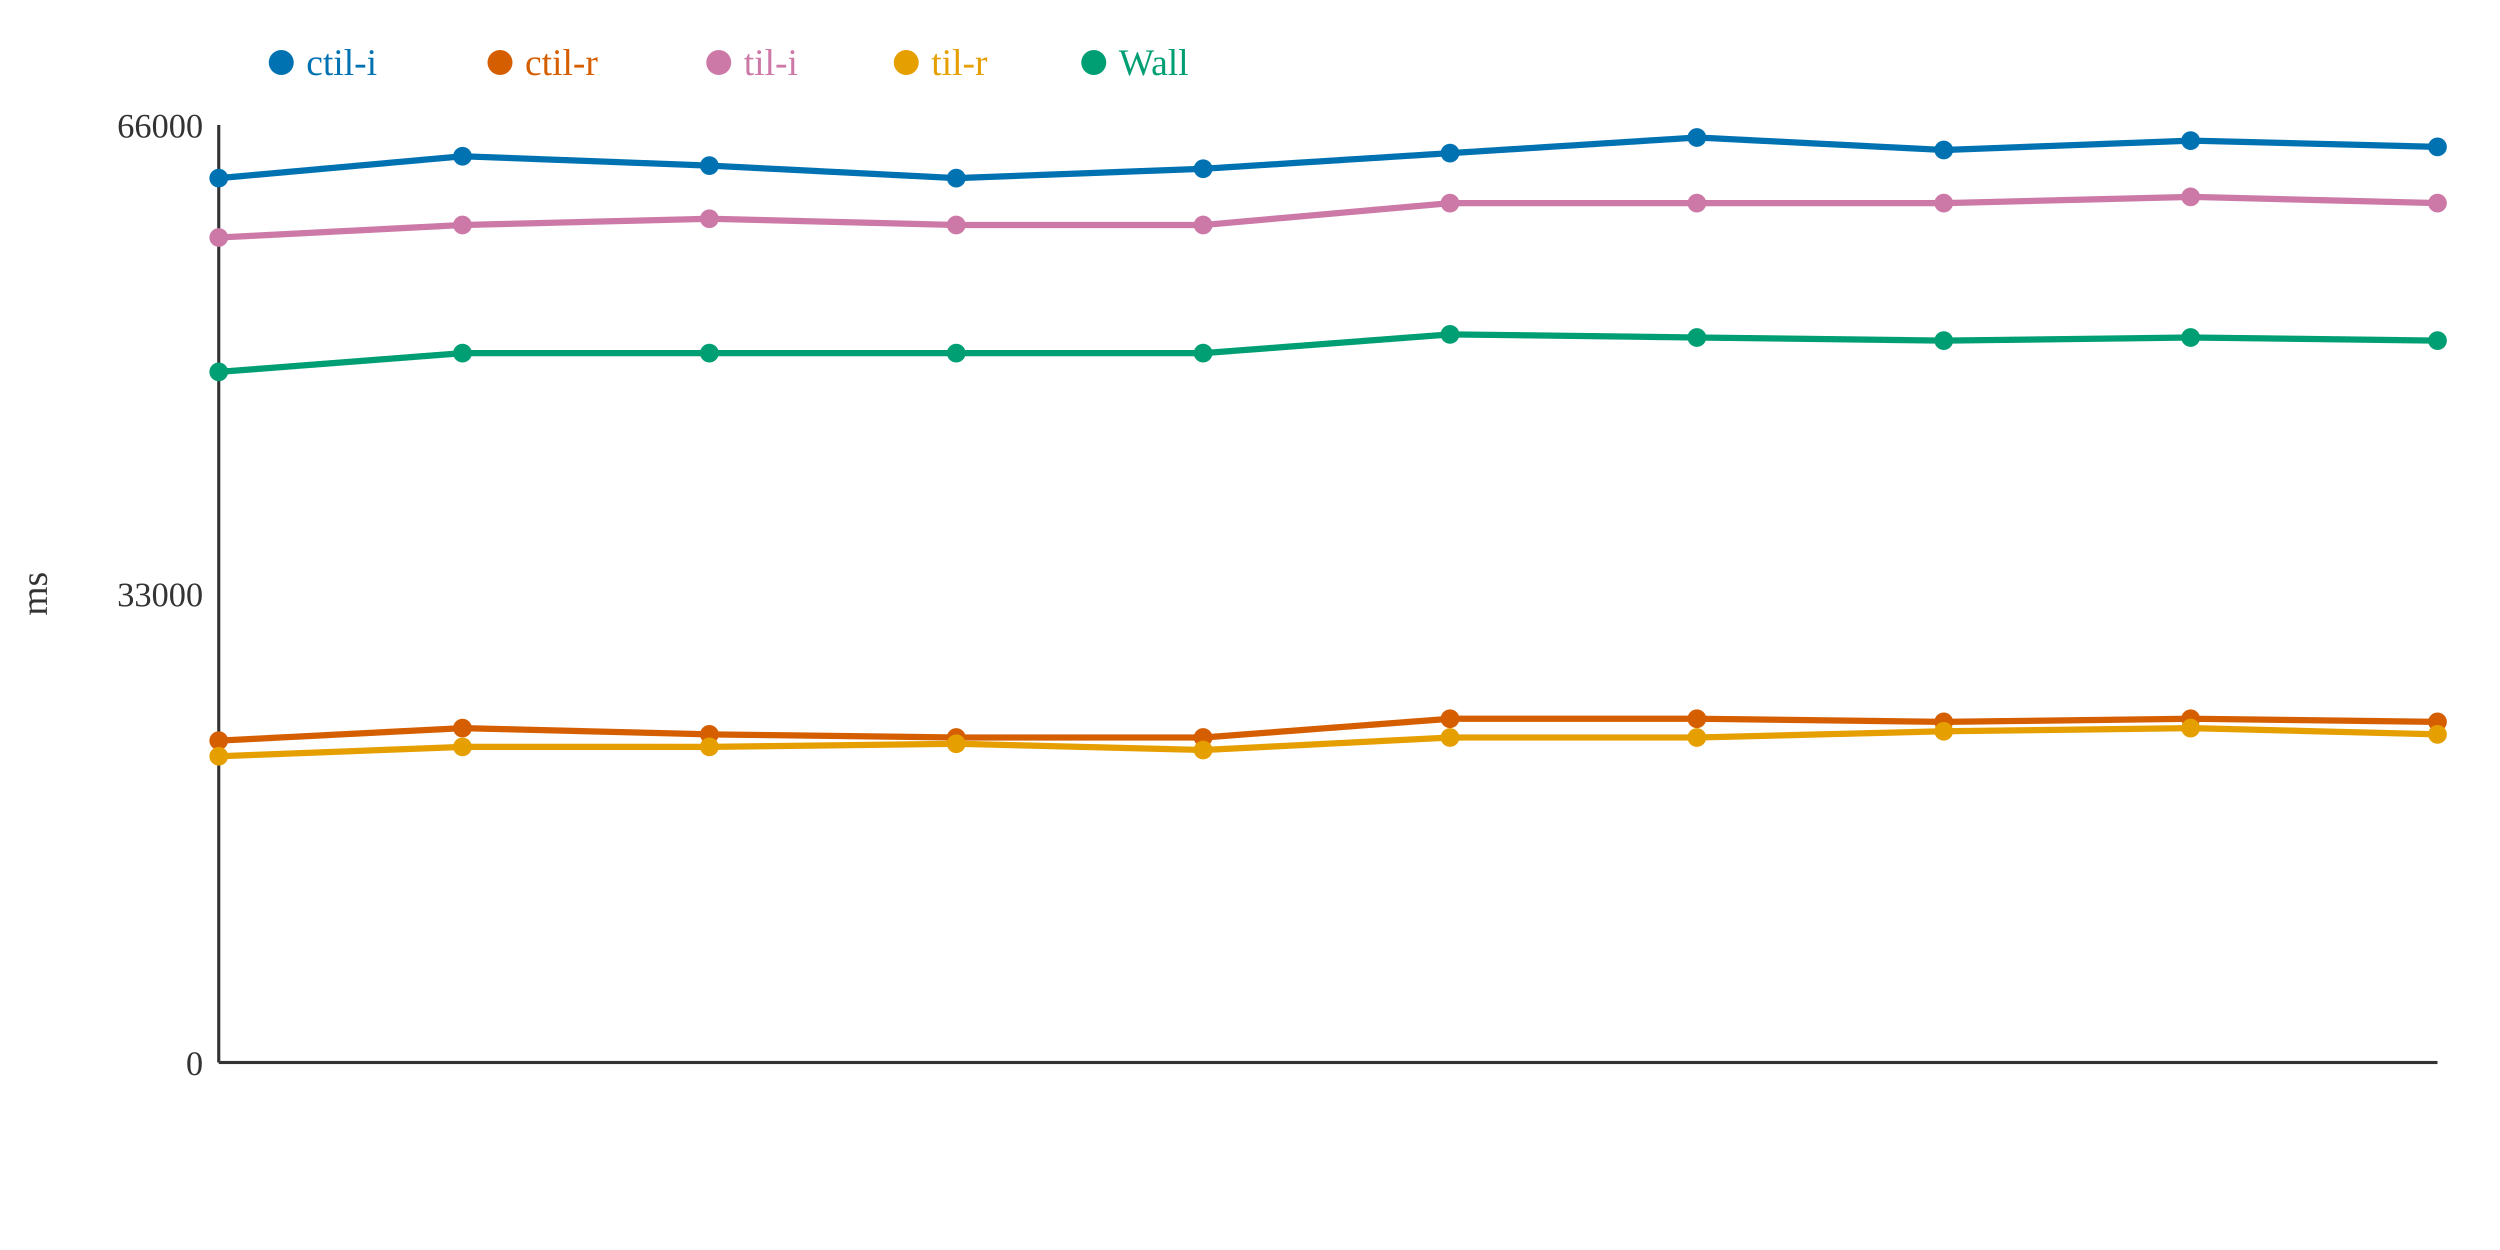
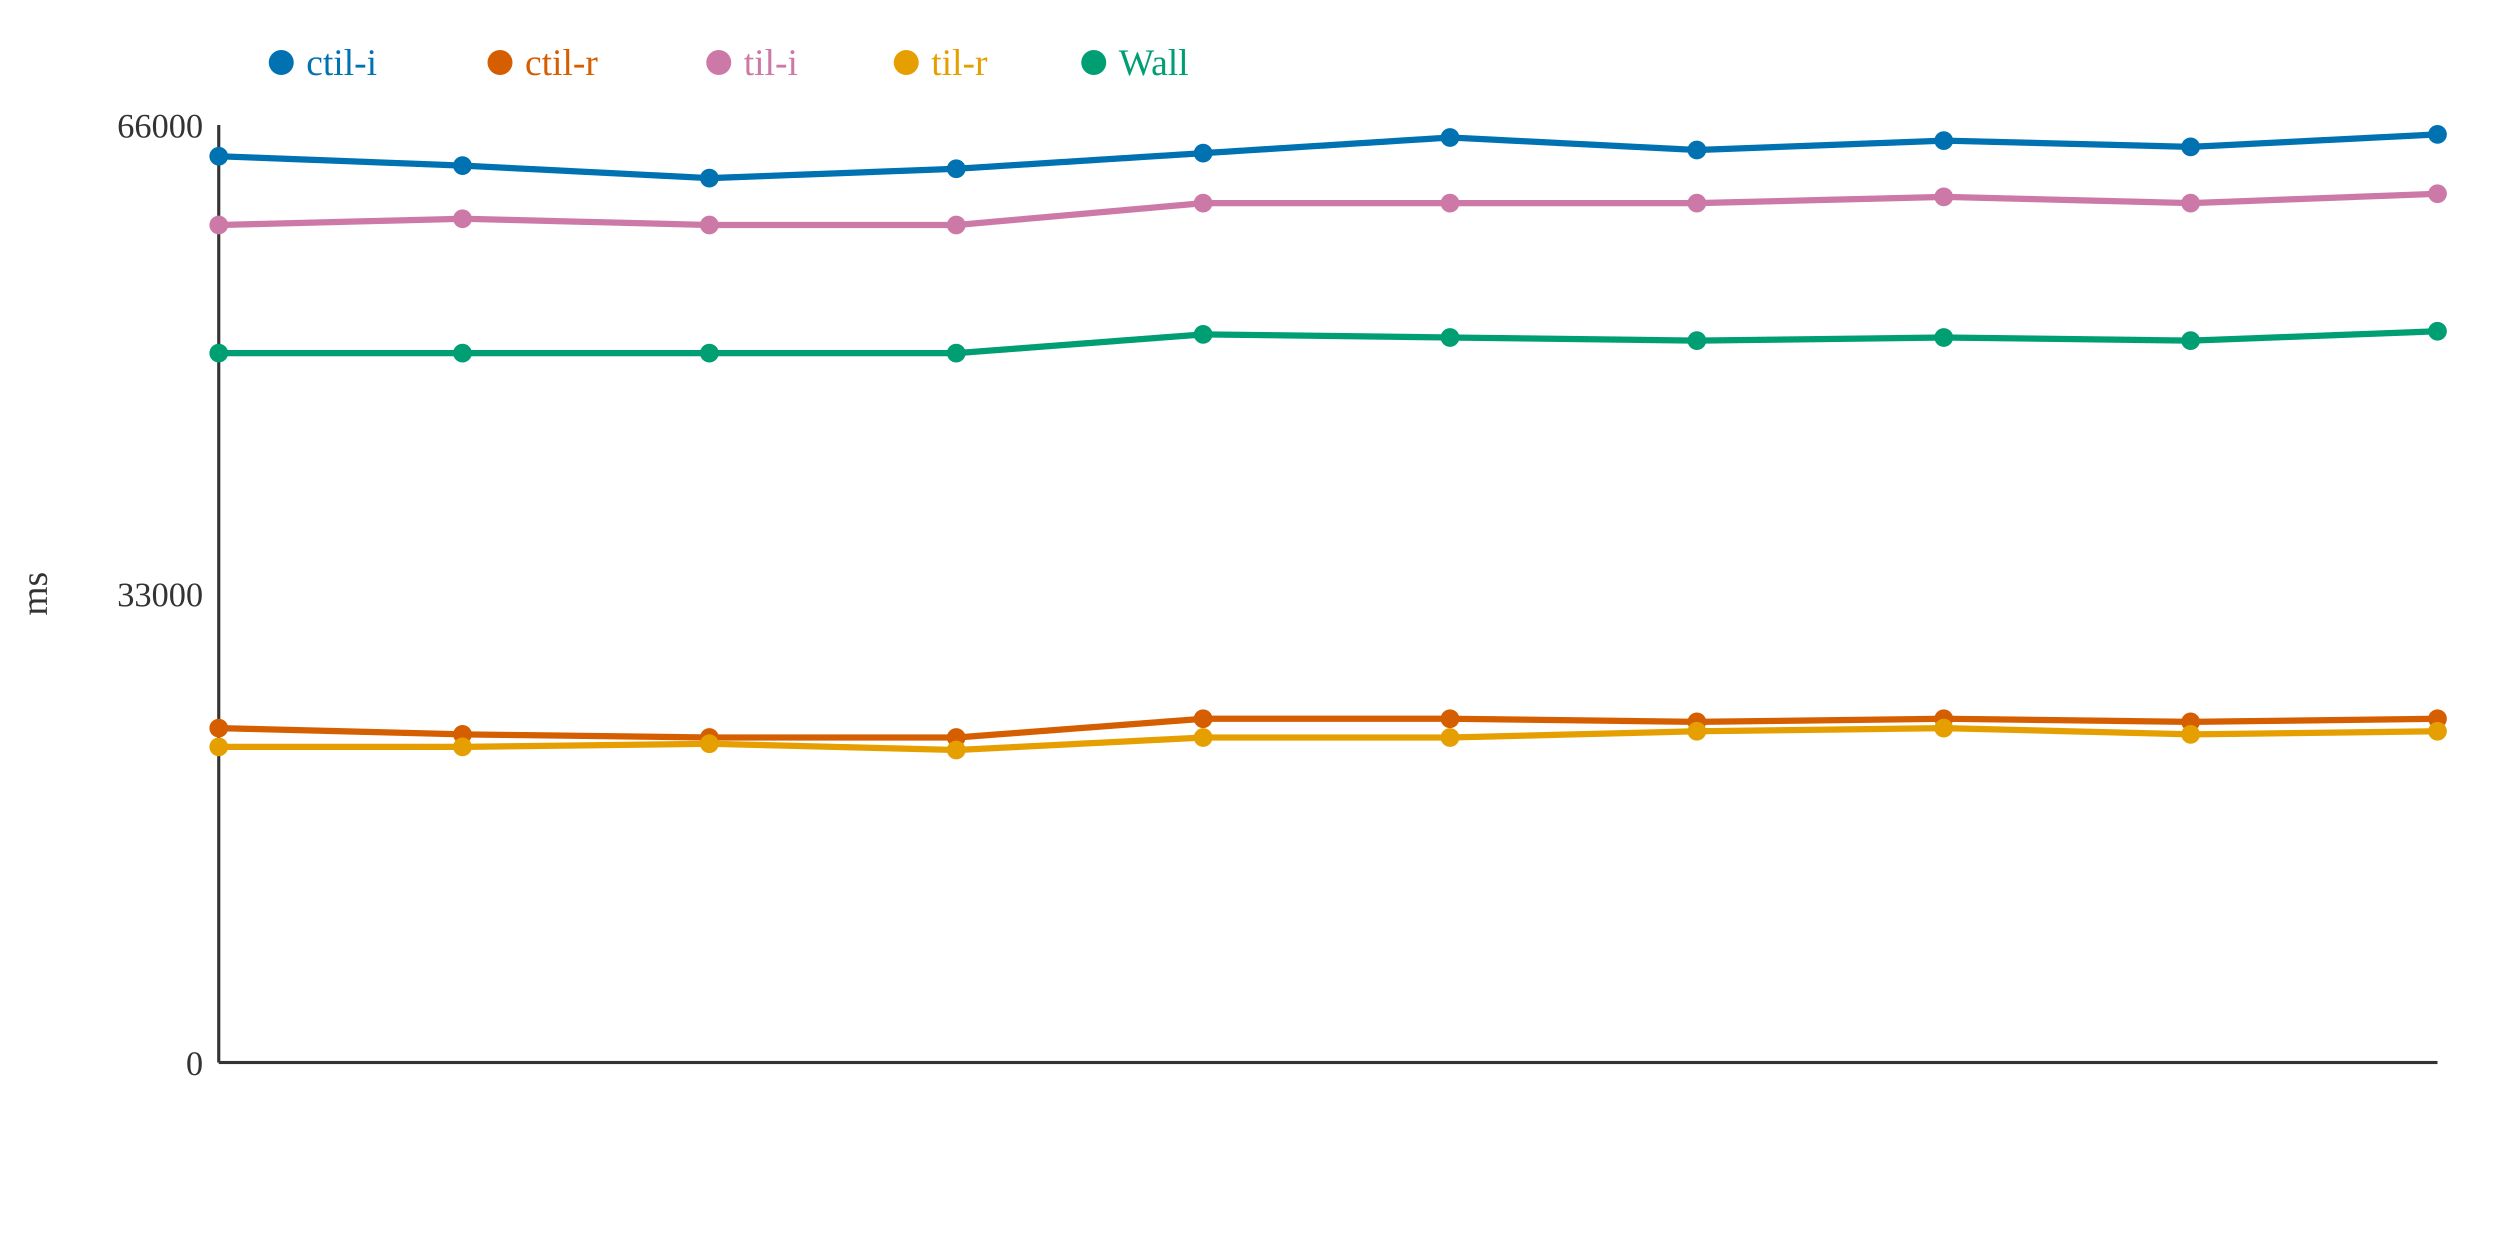
<svg xmlns="http://www.w3.org/2000/svg" width="800" height="400">
  <rect width="800" height="400" fill="white" />
  <line x1="70" y1="40" x2="70" y2="340" stroke="#333" stroke-width="1" />
  <line x1="70" y1="340" x2="780" y2="340" stroke="#333" stroke-width="1" />
  <text x="65" y="344" text-anchor="end" font-size="11" fill="#333">0</text>
  <text x="65" y="194" text-anchor="end" font-size="11" fill="#333">33000</text>
  <text x="65" y="44" text-anchor="end" font-size="11" fill="#333">66000</text>
  <text x="15" y="190" text-anchor="middle" font-size="12" fill="#333" transform="rotate(-90 15 190)">ms</text>
-   <polyline points="70,57 148,50 227,53 306,57 385,54 464,49 543,44 622,48 701,45 780,47" fill="none" stroke="#0072B2" stroke-width="2" />
-   <polyline points="70,237 148,233 227,235 306,236 385,236 464,230 543,230 622,231 701,230 780,231" fill="none" stroke="#D55E00" stroke-width="2" />
-   <polyline points="70,76 148,72 227,70 306,72 385,72 464,65 543,65 622,65 701,63 780,65" fill="none" stroke="#CC79A7" stroke-width="2" />
-   <polyline points="70,242 148,239 227,239 306,238 385,240 464,236 543,236 622,234 701,233 780,235" fill="none" stroke="#E69F00" stroke-width="2" />
-   <polyline points="70,119 148,113 227,113 306,113 385,113 464,107 543,108 622,109 701,108 780,109" fill="none" stroke="#009E73" stroke-width="2" />
-   <circle cx="70" cy="57" r="3" fill="#0072B2" />
-   <circle cx="70" cy="237" r="3" fill="#D55E00" />
-   <circle cx="70" cy="76" r="3" fill="#CC79A7" />
-   <circle cx="70" cy="242" r="3" fill="#E69F00" />
-   <circle cx="70" cy="119" r="3" fill="#009E73" />
-   <circle cx="148" cy="50" r="3" fill="#0072B2" />
-   <circle cx="148" cy="233" r="3" fill="#D55E00" />
-   <circle cx="148" cy="72" r="3" fill="#CC79A7" />
+   <polyline points="70,50 148,53 227,57 306,54 385,49 464,44 543,48 622,45 701,47 780,43" fill="none" stroke="#0072B2" stroke-width="2" />
+   <polyline points="70,233 148,235 227,236 306,236 385,230 464,230 543,231 622,230 701,231 780,230" fill="none" stroke="#D55E00" stroke-width="2" />
+   <polyline points="70,72 148,70 227,72 306,72 385,65 464,65 543,65 622,63 701,65 780,62" fill="none" stroke="#CC79A7" stroke-width="2" />
+   <polyline points="70,239 148,239 227,238 306,240 385,236 464,236 543,234 622,233 701,235 780,234" fill="none" stroke="#E69F00" stroke-width="2" />
+   <polyline points="70,113 148,113 227,113 306,113 385,107 464,108 543,109 622,108 701,109 780,106" fill="none" stroke="#009E73" stroke-width="2" />
+   <circle cx="70" cy="50" r="3" fill="#0072B2" />
+   <circle cx="70" cy="233" r="3" fill="#D55E00" />
+   <circle cx="70" cy="72" r="3" fill="#CC79A7" />
+   <circle cx="70" cy="239" r="3" fill="#E69F00" />
+   <circle cx="70" cy="113" r="3" fill="#009E73" />
+   <circle cx="148" cy="53" r="3" fill="#0072B2" />
+   <circle cx="148" cy="235" r="3" fill="#D55E00" />
+   <circle cx="148" cy="70" r="3" fill="#CC79A7" />
  <circle cx="148" cy="239" r="3" fill="#E69F00" />
  <circle cx="148" cy="113" r="3" fill="#009E73" />
-   <circle cx="227" cy="53" r="3" fill="#0072B2" />
-   <circle cx="227" cy="235" r="3" fill="#D55E00" />
-   <circle cx="227" cy="70" r="3" fill="#CC79A7" />
-   <circle cx="227" cy="239" r="3" fill="#E69F00" />
+   <circle cx="227" cy="57" r="3" fill="#0072B2" />
+   <circle cx="227" cy="236" r="3" fill="#D55E00" />
+   <circle cx="227" cy="72" r="3" fill="#CC79A7" />
+   <circle cx="227" cy="238" r="3" fill="#E69F00" />
  <circle cx="227" cy="113" r="3" fill="#009E73" />
-   <circle cx="306" cy="57" r="3" fill="#0072B2" />
+   <circle cx="306" cy="54" r="3" fill="#0072B2" />
  <circle cx="306" cy="236" r="3" fill="#D55E00" />
  <circle cx="306" cy="72" r="3" fill="#CC79A7" />
-   <circle cx="306" cy="238" r="3" fill="#E69F00" />
+   <circle cx="306" cy="240" r="3" fill="#E69F00" />
  <circle cx="306" cy="113" r="3" fill="#009E73" />
-   <circle cx="385" cy="54" r="3" fill="#0072B2" />
-   <circle cx="385" cy="236" r="3" fill="#D55E00" />
-   <circle cx="385" cy="72" r="3" fill="#CC79A7" />
-   <circle cx="385" cy="240" r="3" fill="#E69F00" />
-   <circle cx="385" cy="113" r="3" fill="#009E73" />
-   <circle cx="464" cy="49" r="3" fill="#0072B2" />
+   <circle cx="385" cy="49" r="3" fill="#0072B2" />
+   <circle cx="385" cy="230" r="3" fill="#D55E00" />
+   <circle cx="385" cy="65" r="3" fill="#CC79A7" />
+   <circle cx="385" cy="236" r="3" fill="#E69F00" />
+   <circle cx="385" cy="107" r="3" fill="#009E73" />
+   <circle cx="464" cy="44" r="3" fill="#0072B2" />
  <circle cx="464" cy="230" r="3" fill="#D55E00" />
  <circle cx="464" cy="65" r="3" fill="#CC79A7" />
  <circle cx="464" cy="236" r="3" fill="#E69F00" />
-   <circle cx="464" cy="107" r="3" fill="#009E73" />
-   <circle cx="543" cy="44" r="3" fill="#0072B2" />
-   <circle cx="543" cy="230" r="3" fill="#D55E00" />
+   <circle cx="464" cy="108" r="3" fill="#009E73" />
+   <circle cx="543" cy="48" r="3" fill="#0072B2" />
+   <circle cx="543" cy="231" r="3" fill="#D55E00" />
  <circle cx="543" cy="65" r="3" fill="#CC79A7" />
-   <circle cx="543" cy="236" r="3" fill="#E69F00" />
-   <circle cx="543" cy="108" r="3" fill="#009E73" />
-   <circle cx="622" cy="48" r="3" fill="#0072B2" />
-   <circle cx="622" cy="231" r="3" fill="#D55E00" />
-   <circle cx="622" cy="65" r="3" fill="#CC79A7" />
-   <circle cx="622" cy="234" r="3" fill="#E69F00" />
-   <circle cx="622" cy="109" r="3" fill="#009E73" />
-   <circle cx="701" cy="45" r="3" fill="#0072B2" />
-   <circle cx="701" cy="230" r="3" fill="#D55E00" />
-   <circle cx="701" cy="63" r="3" fill="#CC79A7" />
-   <circle cx="701" cy="233" r="3" fill="#E69F00" />
-   <circle cx="701" cy="108" r="3" fill="#009E73" />
-   <circle cx="780" cy="47" r="3" fill="#0072B2" />
-   <circle cx="780" cy="231" r="3" fill="#D55E00" />
-   <circle cx="780" cy="65" r="3" fill="#CC79A7" />
-   <circle cx="780" cy="235" r="3" fill="#E69F00" />
-   <circle cx="780" cy="109" r="3" fill="#009E73" />
+   <circle cx="543" cy="234" r="3" fill="#E69F00" />
+   <circle cx="543" cy="109" r="3" fill="#009E73" />
+   <circle cx="622" cy="45" r="3" fill="#0072B2" />
+   <circle cx="622" cy="230" r="3" fill="#D55E00" />
+   <circle cx="622" cy="63" r="3" fill="#CC79A7" />
+   <circle cx="622" cy="233" r="3" fill="#E69F00" />
+   <circle cx="622" cy="108" r="3" fill="#009E73" />
+   <circle cx="701" cy="47" r="3" fill="#0072B2" />
+   <circle cx="701" cy="231" r="3" fill="#D55E00" />
+   <circle cx="701" cy="65" r="3" fill="#CC79A7" />
+   <circle cx="701" cy="235" r="3" fill="#E69F00" />
+   <circle cx="701" cy="109" r="3" fill="#009E73" />
+   <circle cx="780" cy="43" r="3" fill="#0072B2" />
+   <circle cx="780" cy="230" r="3" fill="#D55E00" />
+   <circle cx="780" cy="62" r="3" fill="#CC79A7" />
+   <circle cx="780" cy="234" r="3" fill="#E69F00" />
+   <circle cx="780" cy="106" r="3" fill="#009E73" />
  <circle cx="90" cy="20" r="4" fill="#0072B2" />
  <text x="98" y="24" text-anchor="start" font-size="12" fill="#0072B2">ctil-i</text>
  <circle cx="160" cy="20" r="4" fill="#D55E00" />
  <text x="168" y="24" text-anchor="start" font-size="12" fill="#D55E00">ctil-r</text>
  <circle cx="230" cy="20" r="4" fill="#CC79A7" />
  <text x="238" y="24" text-anchor="start" font-size="12" fill="#CC79A7">til-i</text>
  <circle cx="290" cy="20" r="4" fill="#E69F00" />
  <text x="298" y="24" text-anchor="start" font-size="12" fill="#E69F00">til-r</text>
  <circle cx="350" cy="20" r="4" fill="#009E73" />
  <text x="358" y="24" text-anchor="start" font-size="12" fill="#009E73">Wall</text>
</svg>
